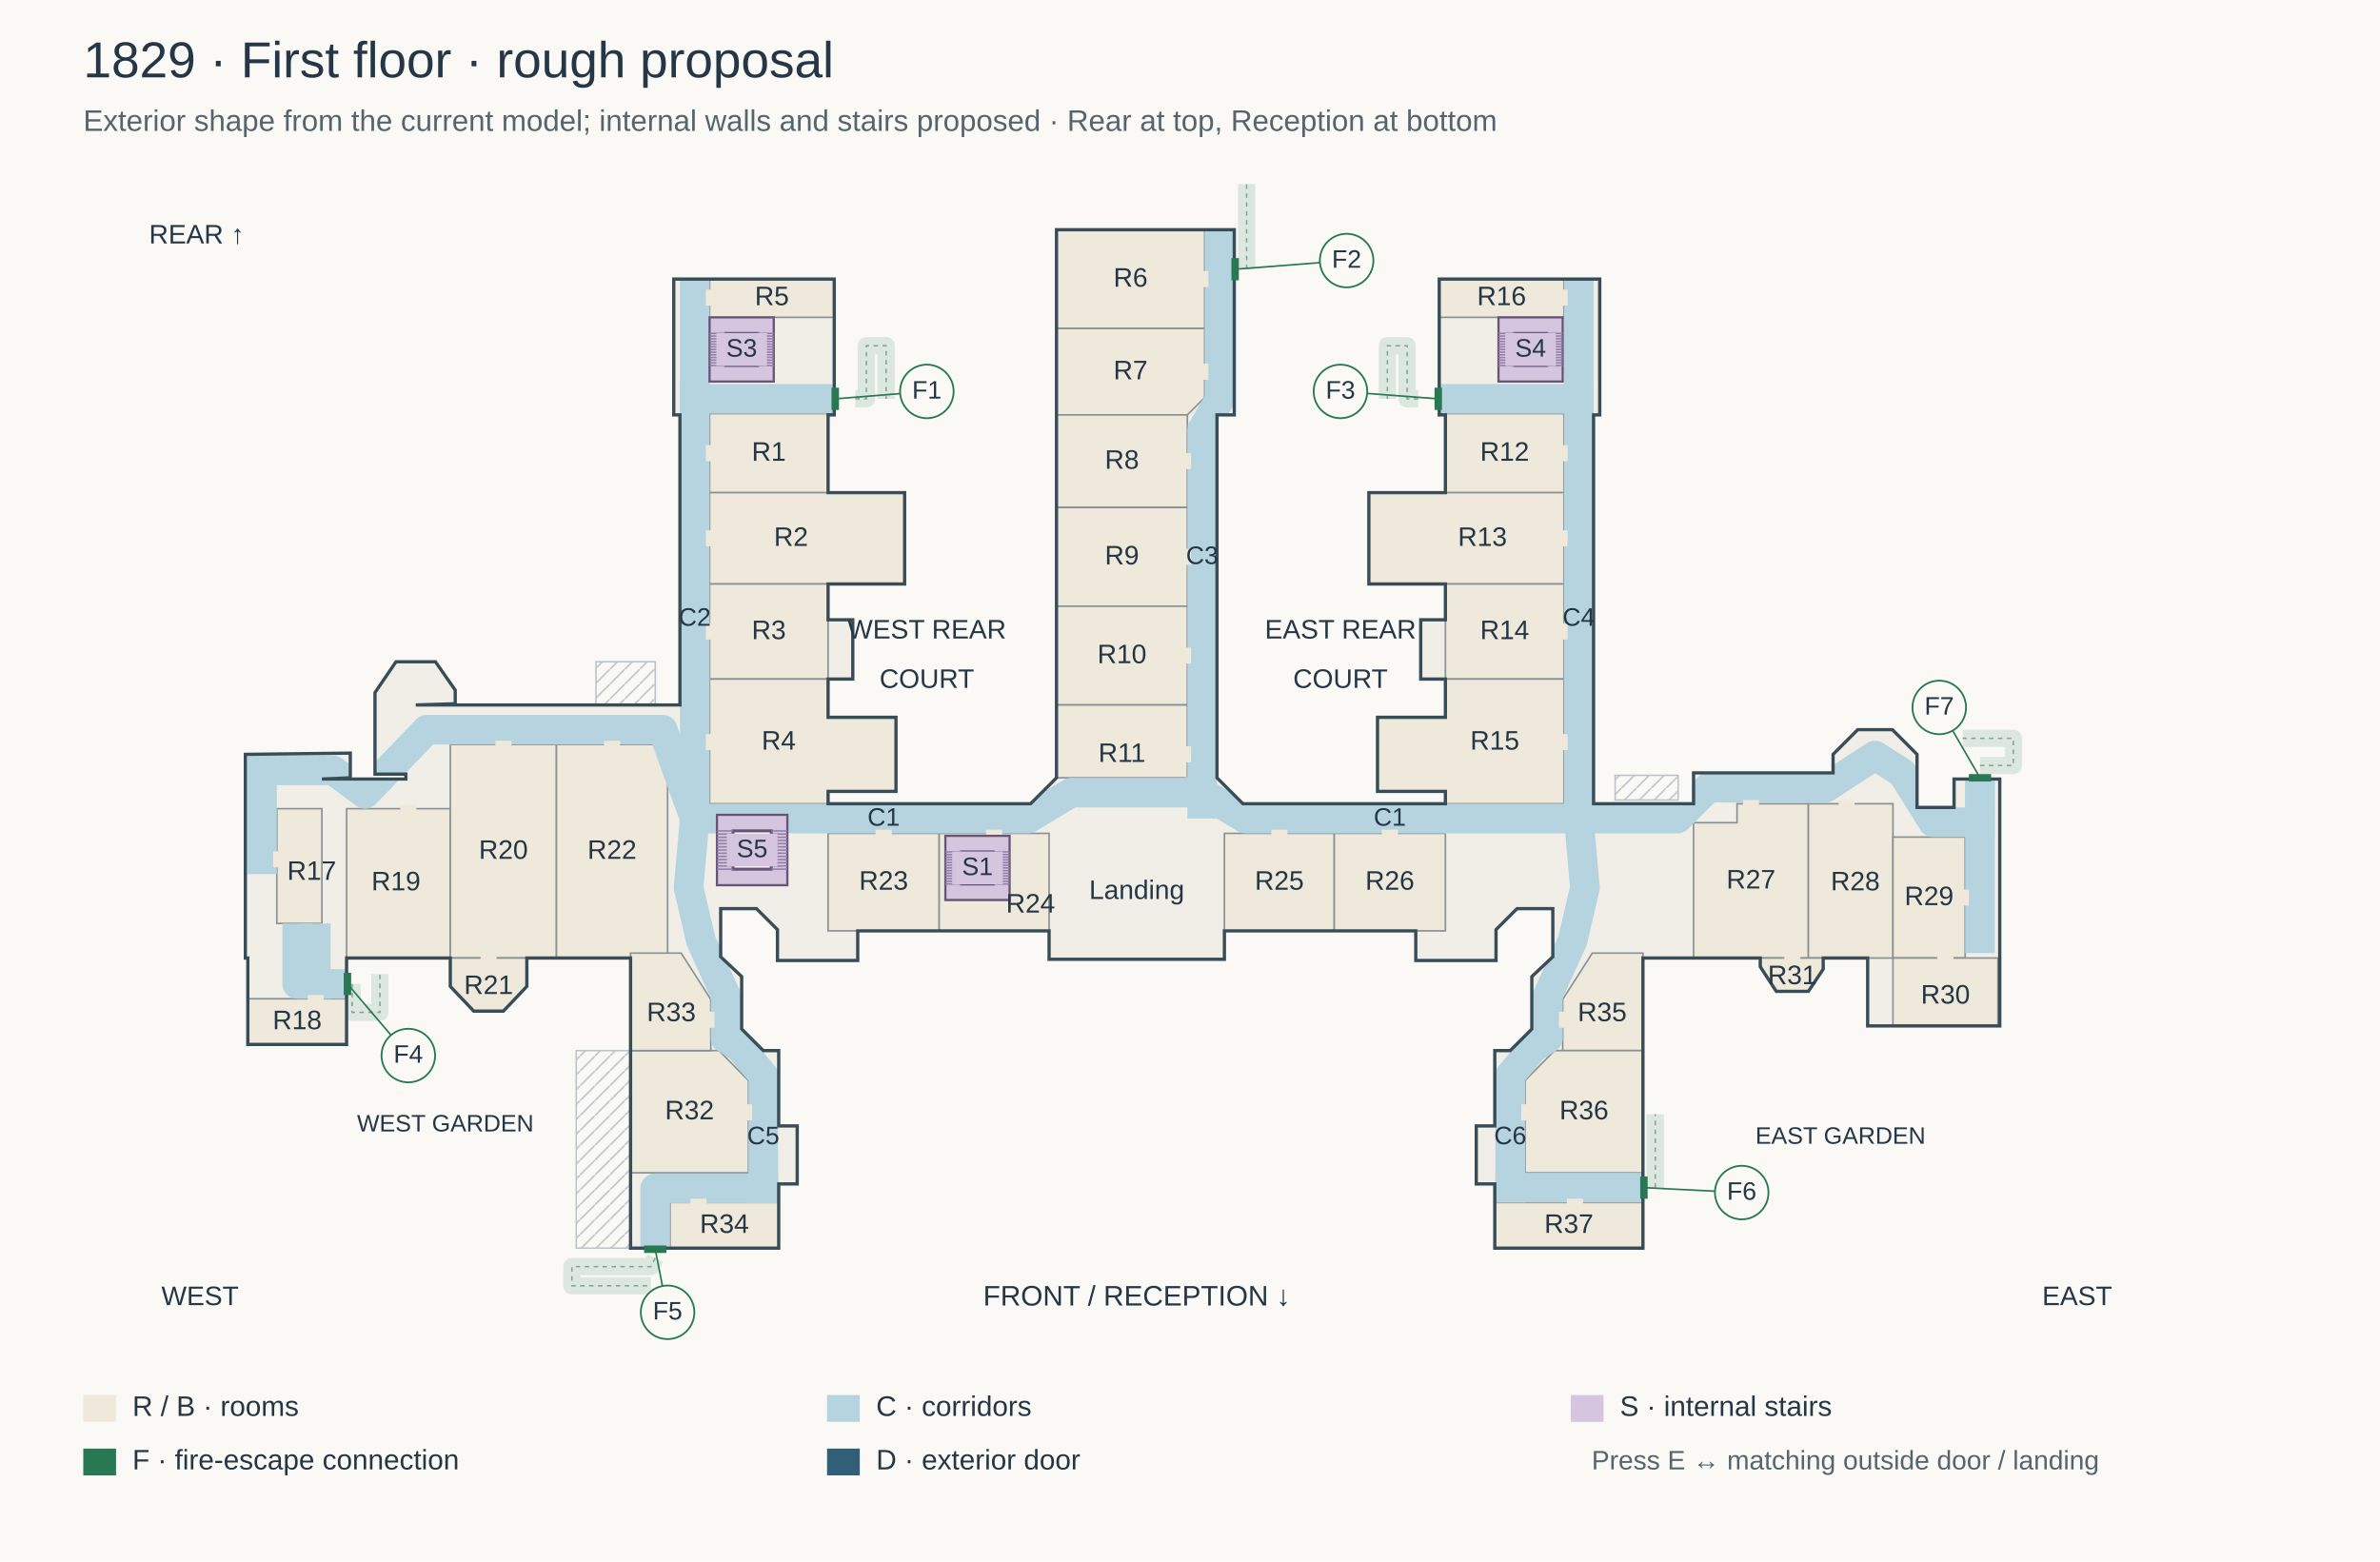
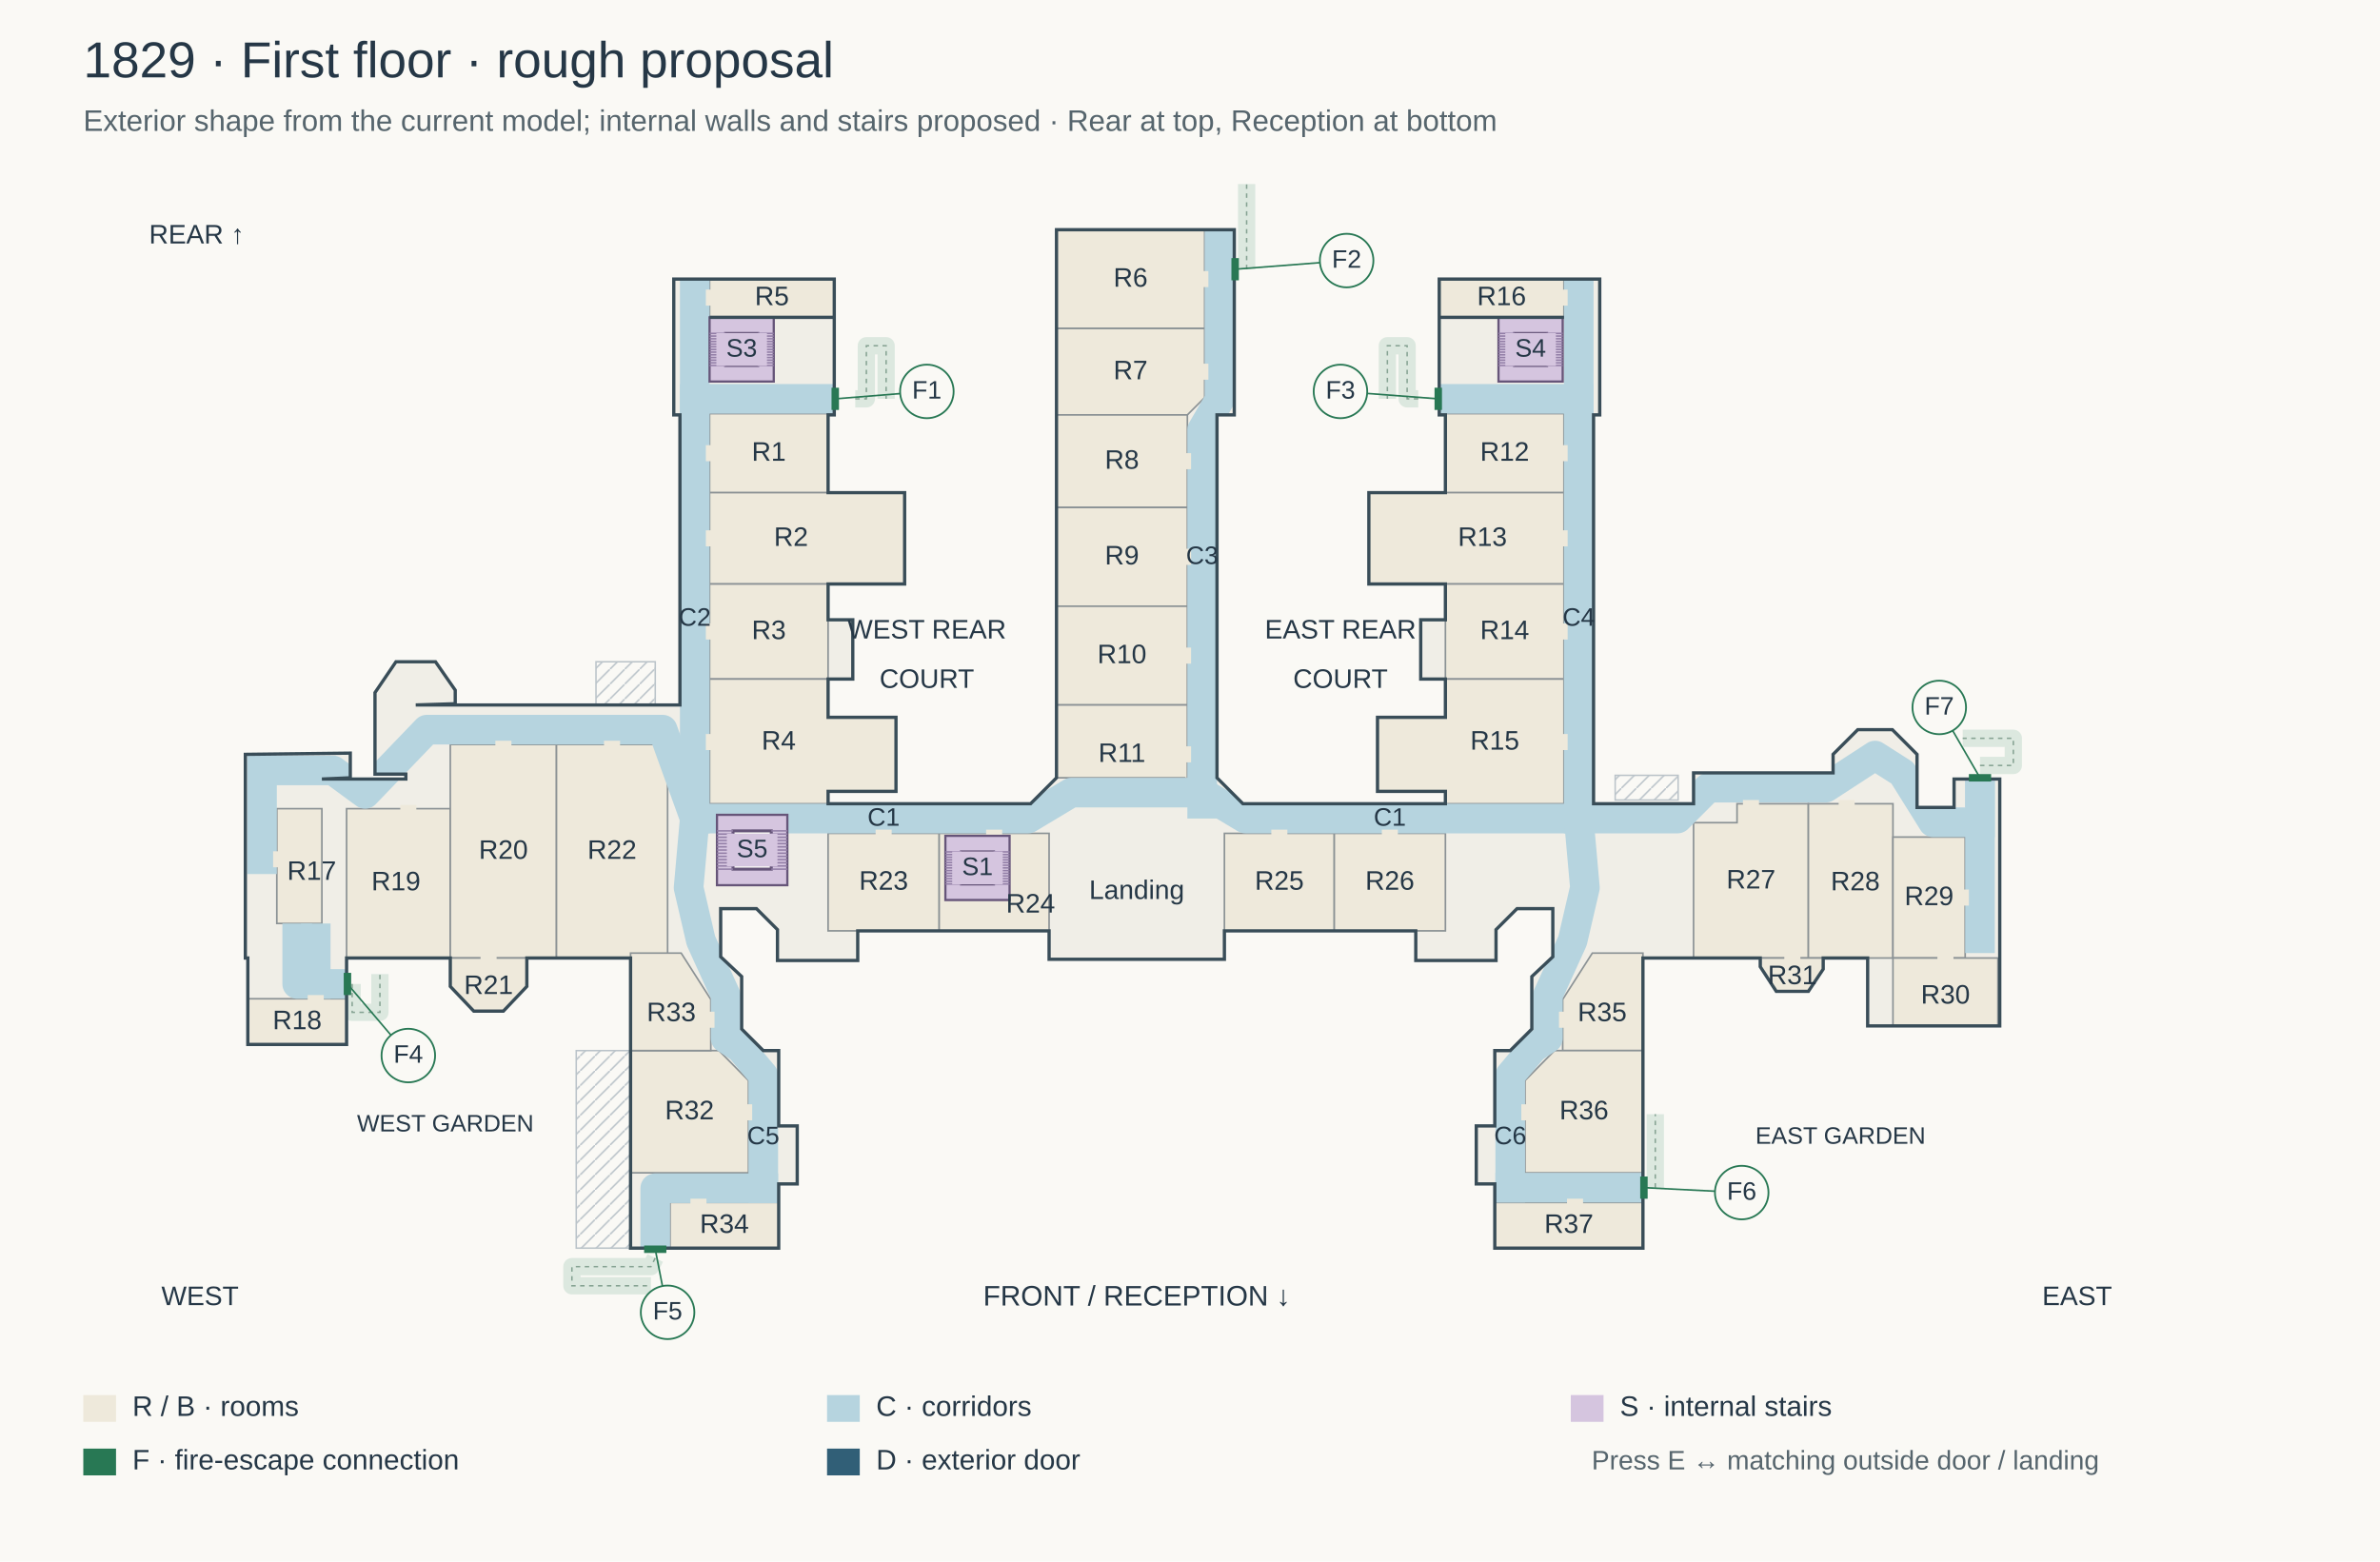
<svg xmlns="http://www.w3.org/2000/svg" width="1600" height="1050" viewBox="0 0 1600 1050">
  <defs>
    <clipPath id="inside">
      <path d="M710.25,154.45 L829.77,154.45 L829.77,278.95 L818.15,278.95 L818.15,522.97 L835.58,540.40 L971.70,540.40 L971.70,532.10 L926.05,532.10 L926.05,482.30 L971.70,482.30 L971.70,456.57 L955.10,456.57 L955.10,416.73 L971.70,416.73 L971.70,392.66 L920.24,392.66 L920.24,331.24 L971.70,331.24 L971.70,278.95 L967.55,278.95 L967.55,187.65 L1075.45,187.65 L1075.45,278.95 L1071.30,278.95 L1071.30,540.40 L1138.53,540.40 L1138.53,519.65 L1232.32,519.65 L1232.32,507.20 L1248.92,490.60 L1272.16,490.60 L1288.76,507.20 L1288.76,542.89 L1313.66,542.89 L1313.66,523.80 L1344.37,523.80 L1344.37,689.80 L1255.56,689.80 L1255.56,644.15 L1225.68,644.15 L1225.68,651.62 L1215.72,666.56 L1194.14,666.56 L1183.35,649.96 L1183.35,644.15 L1104.50,644.15 L1104.50,839.20 L1004.90,839.20 L1004.90,796.04 L992.45,796.04 L992.45,757.03 L1004.90,757.03 L1004.90,706.40 L1015.28,706.40 L1029.80,691.88 L1029.80,656.60 L1043.91,643.32 L1043.91,610.95 L1019.84,610.95 L1005.73,625.06 L1005.73,645.81 L951.78,645.81 L951.78,625.89 L823.13,625.89 L823.13,644.98 L740.96,644.98 L705.27,644.98 L705.27,625.89 L576.62,625.89 L576.62,645.81 L522.67,645.81 L522.67,625.06 L508.56,610.95 L484.49,610.95 L484.49,643.32 L498.60,656.60 L498.60,691.88 L513.13,706.40 L523.50,706.40 L523.50,757.03 L535.95,757.03 L535.95,796.04 L523.50,796.04 L523.50,839.20 L423.90,839.20 L423.90,644.15 L354.18,644.15 L354.18,663.24 L338.41,679.84 L318.49,679.84 L302.72,663.24 L302.72,644.15 L233.00,644.15 L233.00,702.25 L166.60,702.25 L166.60,644.15 L164.94,644.15 L164.94,507.20 L235.49,506.37 L235.49,522.97 L216.40,523.80 L272.84,523.80 L272.84,520.48 L252.09,520.48 L252.09,465.70 L266.20,444.95 L292.76,444.95 L306.04,464.04 L306.04,473.17 L279.48,474.00 L457.10,474.00 L457.10,278.95 L452.95,278.95 L452.95,187.65 L560.85,187.65 L560.85,278.95 L556.70,278.95 L556.70,331.24 L608.16,331.24 L608.16,392.66 L556.70,392.66 L556.70,416.73 L573.30,416.73 L573.30,456.57 L556.70,456.57 L556.70,482.30 L602.35,482.30 L602.35,532.10 L556.70,532.10 L556.70,540.40 L692.82,540.40 L710.25,522.97Z" fill-rule="evenodd" />
    </clipPath>
    <pattern id="hatch" patternUnits="userSpaceOnUse" width="10" height="10">
      <path d="M0 10L10 0" stroke="#bac3c9" stroke-width="1" />
    </pattern>
  </defs>
  <rect width="100%" height="100%" fill="#faf9f5" />
  <g font-family="Arial, sans-serif">
    <text x="56" y="52" fill="#253746" font-size="34">1829 · First floor · rough proposal</text>
    <text x="56" y="88" fill="#56656d" font-size="20">Exterior shape from the current model; internal walls and stairs proposed · Rear at top, Reception at bottom</text>
    <text x="100.2" y="158.6" fill="#253746" text-anchor="start" font-size="18" dominant-baseline="middle">REAR ↑</text>
    <text x="108.5" y="872.4" fill="#253746" text-anchor="start" font-size="18" dominant-baseline="middle">WEST</text>
    <text x="1419.9" y="872.4" fill="#253746" text-anchor="end" font-size="18" dominant-baseline="middle">EAST</text>
    <path d="M387.38,706.40 L423.90,706.40 L423.90,839.20 L387.38,839.20Z" fill="url(#hatch)" stroke="#bac3c9" />
    <path d="M400.66,444.95 L440.50,444.95 L440.50,474.00 L400.66,474.00Z" fill="url(#hatch)" stroke="#bac3c9" />
    <path d="M1085.83,521.31 L1128.16,521.31 L1128.16,537.91 L1085.83,537.91Z" fill="url(#hatch)" stroke="#bac3c9" />
    <path d="M574.96,268.16 L582.43,268.16 L582.43,232.47 L595.71,232.47 L595.71,268.16" fill="none" stroke="#dce8df" stroke-width="11.62" stroke-linejoin="round" />
    <path d="M574.96,268.16 L582.43,268.16 L582.43,232.47 L595.71,232.47 L595.71,268.16" fill="none" stroke="#86a393" stroke-width="1" stroke-dasharray="3 3" />
    <path d="M838.07,181.01 L838.07,123.74" fill="none" stroke="#dce8df" stroke-width="11.62" stroke-linejoin="round" />
    <path d="M838.07,181.01 L838.07,123.74" fill="none" stroke="#86a393" stroke-width="1" stroke-dasharray="3 3" />
    <path d="M953.44,268.16 L945.97,268.16 L945.97,232.47 L932.69,232.47 L932.69,268.16" fill="none" stroke="#dce8df" stroke-width="11.62" stroke-linejoin="round" />
    <path d="M953.44,268.16 L945.97,268.16 L945.97,232.47 L932.69,232.47 L932.69,268.16" fill="none" stroke="#86a393" stroke-width="1" stroke-dasharray="3 3" />
    <path d="M236.74,661.58 L236.74,680.67 L255.41,680.67 L255.41,654.94" fill="none" stroke="#dce8df" stroke-width="11.62" stroke-linejoin="round" />
    <path d="M236.74,661.58 L236.74,680.67 L255.41,680.67 L255.41,654.94" fill="none" stroke="#86a393" stroke-width="1" stroke-dasharray="3 3" />
    <path d="M440.50,845.84 L437.60,851.65 L384.48,851.65 L384.48,864.51 L437.60,864.51" fill="none" stroke="#dce8df" stroke-width="11.62" stroke-linejoin="round" />
    <path d="M440.50,845.84 L437.60,851.65 L384.48,851.65 L384.48,864.51 L437.60,864.51" fill="none" stroke="#86a393" stroke-width="1" stroke-dasharray="3 3" />
    <path d="M1112.80,798.53 L1112.80,749.15" fill="none" stroke="#dce8df" stroke-width="11.62" stroke-linejoin="round" />
    <path d="M1112.80,798.53 L1112.80,749.15" fill="none" stroke="#86a393" stroke-width="1" stroke-dasharray="3 3" />
    <path d="M1331.09,514.67 L1353.50,514.67 L1353.50,496.41 L1319.47,496.41" fill="none" stroke="#dce8df" stroke-width="11.62" stroke-linejoin="round" />
    <path d="M1331.09,514.67 L1353.50,514.67 L1353.50,496.41 L1319.47,496.41" fill="none" stroke="#86a393" stroke-width="1" stroke-dasharray="3 3" />
    <path d="M710.25,154.45 L829.77,154.45 L829.77,278.95 L818.15,278.95 L818.15,522.97 L835.58,540.40 L971.70,540.40 L971.70,532.10 L926.05,532.10 L926.05,482.30 L971.70,482.30 L971.70,456.57 L955.10,456.57 L955.10,416.73 L971.70,416.73 L971.70,392.66 L920.24,392.66 L920.24,331.24 L971.70,331.24 L971.70,278.95 L967.55,278.95 L967.55,187.65 L1075.45,187.65 L1075.45,278.95 L1071.30,278.95 L1071.30,540.40 L1138.53,540.40 L1138.53,519.65 L1232.32,519.65 L1232.32,507.20 L1248.92,490.60 L1272.16,490.60 L1288.76,507.20 L1288.76,542.89 L1313.66,542.89 L1313.66,523.80 L1344.37,523.80 L1344.37,689.80 L1255.56,689.80 L1255.56,644.15 L1225.68,644.15 L1225.68,651.62 L1215.72,666.56 L1194.14,666.56 L1183.35,649.96 L1183.35,644.15 L1104.50,644.15 L1104.50,839.20 L1004.90,839.20 L1004.90,796.04 L992.45,796.04 L992.45,757.03 L1004.90,757.03 L1004.90,706.40 L1015.28,706.40 L1029.80,691.88 L1029.80,656.60 L1043.91,643.32 L1043.91,610.95 L1019.84,610.95 L1005.73,625.06 L1005.73,645.81 L951.78,645.81 L951.78,625.89 L823.13,625.89 L823.13,644.98 L740.96,644.98 L705.27,644.98 L705.27,625.89 L576.62,625.89 L576.62,645.81 L522.67,645.81 L522.67,625.06 L508.56,610.95 L484.49,610.95 L484.49,643.32 L498.60,656.60 L498.60,691.88 L513.13,706.40 L523.50,706.40 L523.50,757.03 L535.95,757.03 L535.95,796.04 L523.50,796.04 L523.50,839.20 L423.90,839.20 L423.90,644.15 L354.18,644.15 L354.18,663.24 L338.41,679.84 L318.49,679.84 L302.72,663.24 L302.72,644.15 L233.00,644.15 L233.00,702.25 L166.60,702.25 L166.60,644.15 L164.94,644.15 L164.94,507.20 L235.49,506.37 L235.49,522.97 L216.40,523.80 L272.84,523.80 L272.84,520.48 L252.09,520.48 L252.09,465.70 L266.20,444.95 L292.76,444.95 L306.04,464.04 L306.04,473.17 L279.48,474.00 L457.10,474.00 L457.10,278.95 L452.95,278.95 L452.95,187.65 L560.85,187.65 L560.85,278.95 L556.70,278.95 L556.70,331.24 L608.16,331.24 L608.16,392.66 L556.70,392.66 L556.70,416.73 L573.30,416.73 L573.30,456.57 L556.70,456.57 L556.70,482.30 L602.35,482.30 L602.35,532.10 L556.70,532.10 L556.70,540.40 L692.82,540.40 L710.25,522.97Z" fill="#f0eee7" fill-rule="evenodd" />
    <g clip-path="url(#inside)">
      <path d="M477.02,278.12 L559.19,278.12 L559.19,331.24 L477.02,331.24Z" fill="#eee9db" stroke="#8b9295" stroke-width="1.1" />
      <path d="M477.02,331.24 L608.16,331.24 L608.16,392.66 L477.02,392.66Z" fill="#eee9db" stroke="#8b9295" stroke-width="1.1" />
      <path d="M477.02,392.66 L556.70,392.66 L556.70,456.57 L477.02,456.57Z" fill="#eee9db" stroke="#8b9295" stroke-width="1.1" />
      <path d="M477.02,456.57 L602.35,456.57 L602.35,540.40 L477.02,540.40Z" fill="#eee9db" stroke="#8b9295" stroke-width="1.1" />
      <path d="M477.02,187.65 L560.85,187.65 L560.85,213.38 L477.02,213.38Z" fill="#eee9db" stroke="#8b9295" stroke-width="1.1" />
      <path d="M710.25,154.45 L809.85,154.45 L809.85,220.85 L710.25,220.85Z" fill="#eee9db" stroke="#8b9295" stroke-width="1.1" />
      <path d="M710.25,220.85 L809.85,220.85 L809.85,267.33 L798.23,278.95 L710.25,278.95Z" fill="#eee9db" stroke="#8b9295" stroke-width="1.1" />
      <path d="M710.25,278.95 L798.23,278.95 L798.23,341.20 L710.25,341.20Z" fill="#eee9db" stroke="#8b9295" stroke-width="1.1" />
      <path d="M710.25,341.20 L798.23,341.20 L798.23,407.60 L710.25,407.60Z" fill="#eee9db" stroke="#8b9295" stroke-width="1.1" />
      <path d="M710.25,407.60 L798.23,407.60 L798.23,474.00 L710.25,474.00Z" fill="#eee9db" stroke="#8b9295" stroke-width="1.1" />
      <path d="M710.25,474.00 L798.23,474.00 L798.23,524.63 L796.57,522.97 L710.25,522.97Z" fill="#eee9db" stroke="#8b9295" stroke-width="1.1" />
      <path d="M969.21,278.12 L1051.38,278.12 L1051.38,331.24 L969.21,331.24Z" fill="#eee9db" stroke="#8b9295" stroke-width="1.1" />
      <path d="M920.24,331.24 L1051.38,331.24 L1051.38,392.66 L920.24,392.66Z" fill="#eee9db" stroke="#8b9295" stroke-width="1.1" />
      <path d="M971.70,392.66 L1051.38,392.66 L1051.38,456.57 L971.70,456.57Z" fill="#eee9db" stroke="#8b9295" stroke-width="1.1" />
      <path d="M926.05,456.57 L1051.38,456.57 L1051.38,540.40 L926.05,540.40Z" fill="#eee9db" stroke="#8b9295" stroke-width="1.1" />
      <path d="M967.55,187.65 L1051.38,187.65 L1051.38,213.38 L967.55,213.38Z" fill="#eee9db" stroke="#8b9295" stroke-width="1.1" />
      <path d="M186.10,543.72 L216.40,543.72 L216.40,620.91 L186.10,620.91Z" fill="#eee9db" stroke="#8b9295" stroke-width="1.1" />
      <path d="M166.60,671.54 L233.00,671.54 L233.00,702.25 L166.60,702.25Z" fill="#eee9db" stroke="#8b9295" stroke-width="1.1" />
      <path d="M233.00,543.72 L302.72,543.72 L302.72,644.15 L233.00,644.15Z" fill="#eee9db" stroke="#8b9295" stroke-width="1.1" />
      <path d="M302.72,500.56 L374.10,500.56 L374.10,644.15 L302.72,644.15Z" fill="#eee9db" stroke="#8b9295" stroke-width="1.1" />
      <path d="M302.72,644.15 L354.18,644.15 L354.18,679.84 L302.72,679.84Z" fill="#eee9db" stroke="#8b9295" stroke-width="1.1" />
      <path d="M374.10,500.56 L439.69,500.56 L448.80,526.01 L448.80,644.15 L374.10,644.15Z" fill="#eee9db" stroke="#8b9295" stroke-width="1.1" />
      <path d="M556.70,560.32 L631.40,560.32 L631.40,625.89 L556.70,625.89Z" fill="#eee9db" stroke="#8b9295" stroke-width="1.1" />
      <path d="M631.40,560.32 L705.27,560.32 L705.27,625.89 L631.40,625.89Z" fill="#eee9db" stroke="#8b9295" stroke-width="1.1" />
      <path d="M823.13,560.32 L897.00,560.32 L897.00,625.89 L823.13,625.89Z" fill="#eee9db" stroke="#8b9295" stroke-width="1.1" />
      <path d="M897.00,560.32 L971.70,560.32 L971.70,625.89 L897.00,625.89Z" fill="#eee9db" stroke="#8b9295" stroke-width="1.1" />
      <path d="M1167.75,540.40 L1215.72,540.40 L1215.72,644.15 L1138.53,644.15 L1138.53,553.14 L1167.75,553.14Z" fill="#eee9db" stroke="#8b9295" stroke-width="1.1" />
      <path d="M1215.72,540.40 L1272.58,540.40 L1272.58,644.15 L1215.72,644.15Z" fill="#eee9db" stroke="#8b9295" stroke-width="1.1" />
      <path d="M1272.58,562.81 L1321.13,562.81 L1321.13,644.15 L1272.58,644.15Z" fill="#eee9db" stroke="#8b9295" stroke-width="1.1" />
      <path d="M1272.58,644.15 L1343.13,644.15 L1343.13,689.80 L1272.58,689.80Z" fill="#eee9db" stroke="#8b9295" stroke-width="1.1" />
      <path d="M1183.77,644.15 L1226.10,644.15 L1226.10,666.98 L1183.77,666.98Z" fill="#eee9db" stroke="#8b9295" stroke-width="1.1" />
      <path d="M423.90,706.40 L483.35,706.40 L503.17,726.49 L503.17,788.57 L423.90,788.57Z" fill="#eee9db" stroke="#8b9295" stroke-width="1.1" />
      <path d="M423.90,640.83 L457.93,640.83 L477.85,671.96 L477.85,706.40 L423.90,706.40Z" fill="#eee9db" stroke="#8b9295" stroke-width="1.1" />
      <path d="M450.46,808.49 L523.50,808.49 L523.50,839.20 L450.46,839.20Z" fill="#eee9db" stroke="#8b9295" stroke-width="1.1" />
      <path d="M1070.47,640.83 L1104.50,640.83 L1104.50,706.40 L1050.55,706.40 L1050.55,671.96Z" fill="#eee9db" stroke="#8b9295" stroke-width="1.1" />
      <path d="M1045.05,706.40 L1104.50,706.40 L1104.50,788.57 L1025.24,788.57 L1025.24,726.49Z" fill="#eee9db" stroke="#8b9295" stroke-width="1.1" />
      <path d="M1004.90,808.49 L1104.50,808.49 L1104.50,839.20 L1004.90,839.20Z" fill="#eee9db" stroke="#8b9295" stroke-width="1.1" />
      <path d="M176.56,517.99 L223.87,517.99 L245.45,533.76 L286.95,490.60 L445.48,490.60 L467.06,550.36 L691.16,550.36 L720.21,532.93 L808.19,532.93 L837.24,550.36 L1127.74,550.36 L1148.49,529.61 L1227.34,529.61 L1260.54,508.03 L1278.80,519.65 L1299.55,552.85 L1331.09,552.85" fill="none" stroke="#b6d4df" stroke-width="19.92" stroke-linejoin="round" stroke-linecap="square" />
      <path d="M467.06,550.36 L467.06,197.61" fill="none" stroke="#b6d4df" stroke-width="19.92" stroke-linejoin="round" stroke-linecap="square" />
      <path d="M808.19,540.40 L808.19,288.91 L819.81,268.99 L819.81,164.41" fill="none" stroke="#b6d4df" stroke-width="19.92" stroke-linejoin="round" stroke-linecap="square" />
      <path d="M1061.34,550.36 L1061.34,197.61" fill="none" stroke="#b6d4df" stroke-width="19.92" stroke-linejoin="round" stroke-linecap="square" />
      <path d="M467.06,550.36 L462.91,596.84 L471.21,632.53 L487.81,669.05 L487.81,698.10 L497.77,704.74 L513.13,723.00 L513.13,798.95" fill="none" stroke="#b6d4df" stroke-width="19.92" stroke-linejoin="round" stroke-linecap="square" />
      <path d="M1061.34,550.36 L1065.49,596.84 L1057.19,632.53 L1040.59,669.05 L1040.59,698.10 L1030.63,704.74 L1015.28,723.00 L1015.28,798.53" fill="none" stroke="#b6d4df" stroke-width="19.92" stroke-linejoin="round" stroke-linecap="square" />
      <path d="M467.06,268.16 L561.51,268.16" fill="none" stroke="#b6d4df" stroke-width="19.92" stroke-linejoin="round" stroke-linecap="square" />
      <path d="M1061.34,268.16 L966.89,268.16" fill="none" stroke="#b6d4df" stroke-width="19.92" stroke-linejoin="round" stroke-linecap="square" />
      <path d="M176.15,517.99 L176.15,577.75" fill="none" stroke="#b6d4df" stroke-width="19.92" stroke-linejoin="round" stroke-linecap="square" />
      <path d="M212.25,630.87 L212.25,661.58 L233.00,661.58" fill="none" stroke="#b6d4df" stroke-width="19.92" stroke-linejoin="round" stroke-linecap="square" />
      <path d="M513.13,798.95 L440.50,798.95 L440.50,839.95" fill="none" stroke="#b6d4df" stroke-width="19.92" stroke-linejoin="round" stroke-linecap="square" />
      <path d="M1015.28,798.53 L1105.16,798.53" fill="none" stroke="#b6d4df" stroke-width="19.92" stroke-linejoin="round" stroke-linecap="square" />
      <path d="M1331.09,630.87 L1331.09,532.93" fill="none" stroke="#b6d4df" stroke-width="19.92" stroke-linejoin="round" stroke-linecap="square" />
      <path d="M199.80,630.87 L199.80,661.58 L212.25,661.58" fill="none" stroke="#b6d4df" stroke-width="19.92" stroke-linejoin="round" stroke-linecap="square" />
      <path d="M1331.09,532.93 L1331.09,522.97" fill="none" stroke="#b6d4df" stroke-width="19.92" stroke-linejoin="round" stroke-linecap="square" />
      <path d="M477.02,299.29 L477.02,310.08" stroke="#eee9db" stroke-width="5" />
      <path d="M477.02,356.56 L477.02,367.35" stroke="#eee9db" stroke-width="5" />
      <path d="M477.02,419.22 L477.02,430.01" stroke="#eee9db" stroke-width="5" />
      <path d="M477.02,493.51 L477.02,504.30" stroke="#eee9db" stroke-width="5" />
      <path d="M477.02,194.71 L477.02,205.50" stroke="#eee9db" stroke-width="5" />
      <path d="M809.85,182.26 L809.85,193.04" stroke="#eee9db" stroke-width="5" />
      <path d="M809.85,244.51 L809.85,255.30" stroke="#eee9db" stroke-width="5" />
      <path d="M798.23,304.68 L798.23,315.47" stroke="#eee9db" stroke-width="5" />
      <path d="M798.23,369.00 L798.23,379.80" stroke="#eee9db" stroke-width="5" />
      <path d="M798.23,435.41 L798.23,446.19" stroke="#eee9db" stroke-width="5" />
      <path d="M798.23,501.81 L798.23,512.60" stroke="#eee9db" stroke-width="5" />
      <path d="M1051.38,299.29 L1051.38,310.08" stroke="#eee9db" stroke-width="5" />
      <path d="M1051.38,356.56 L1051.38,367.35" stroke="#eee9db" stroke-width="5" />
      <path d="M1051.38,419.22 L1051.38,430.01" stroke="#eee9db" stroke-width="5" />
      <path d="M1051.38,493.51 L1051.38,504.30" stroke="#eee9db" stroke-width="5" />
      <path d="M1051.38,194.71 L1051.38,205.50" stroke="#eee9db" stroke-width="5" />
      <path d="M186.10,572.36 L186.10,583.14" stroke="#eee9db" stroke-width="5" />
      <path d="M206.85,671.54 L217.65,671.54" stroke="#eee9db" stroke-width="5" />
      <path d="M269.11,543.72 L279.89,543.72" stroke="#eee9db" stroke-width="5" />
      <path d="M333.02,500.56 L343.81,500.56" stroke="#eee9db" stroke-width="5" />
      <path d="M323.06,644.15 L333.85,644.15" stroke="#eee9db" stroke-width="5" />
      <path d="M406.06,500.56 L416.85,500.56" stroke="#eee9db" stroke-width="5" />
      <path d="M588.65,560.32 L599.45,560.32" stroke="#eee9db" stroke-width="5" />
      <path d="M662.94,560.32 L673.73,560.32" stroke="#eee9db" stroke-width="5" />
      <path d="M854.67,560.32 L865.46,560.32" stroke="#eee9db" stroke-width="5" />
      <path d="M928.96,560.32 L939.75,560.32" stroke="#eee9db" stroke-width="5" />
      <path d="M1171.73,540.40 L1182.52,540.40" stroke="#eee9db" stroke-width="5" />
      <path d="M1236.06,540.40 L1246.85,540.40" stroke="#eee9db" stroke-width="5" />
      <path d="M1321.13,598.09 L1321.13,608.88" stroke="#eee9db" stroke-width="5" />
      <path d="M1302.46,644.15 L1313.25,644.15" stroke="#eee9db" stroke-width="5" />
      <path d="M1199.54,644.15 L1210.33,644.15" stroke="#eee9db" stroke-width="5" />
      <path d="M503.17,742.50 L503.17,753.30" stroke="#eee9db" stroke-width="5" />
      <path d="M477.85,680.25 L477.85,691.05" stroke="#eee9db" stroke-width="5" />
      <path d="M464.16,808.49 L474.94,808.49" stroke="#eee9db" stroke-width="5" />
      <path d="M1050.55,680.25 L1050.55,691.05" stroke="#eee9db" stroke-width="5" />
      <path d="M1025.24,742.50 L1025.24,753.30" stroke="#eee9db" stroke-width="5" />
      <path d="M1053.45,808.49 L1064.25,808.49" stroke="#eee9db" stroke-width="5" />
      <path d="M635.55,561.98 L678.71,561.98 L678.71,605.14 L635.55,605.14Z" fill="#d5c5df" stroke="#665579" stroke-width="1.5" />
      <path d="M646.34,572.77 L667.92,572.77 L667.92,594.35 L646.34,594.35Z" fill="#faf9f5" stroke="#665579" stroke-width="2" />
      <path d="M635.55,572.77 L646.34,572.77" stroke="#927ea6" stroke-width="1" />
      <path d="M667.92,572.77 L678.71,572.77" stroke="#927ea6" stroke-width="1" />
      <path d="M635.55,574.57 L646.34,574.57" stroke="#927ea6" stroke-width="1" />
      <path d="M667.92,574.57 L678.71,574.57" stroke="#927ea6" stroke-width="1" />
      <path d="M635.55,576.37 L646.34,576.37" stroke="#927ea6" stroke-width="1" />
      <path d="M667.92,576.37 L678.71,576.37" stroke="#927ea6" stroke-width="1" />
      <path d="M635.55,578.16 L646.34,578.16" stroke="#927ea6" stroke-width="1" />
      <path d="M667.92,578.16 L678.71,578.16" stroke="#927ea6" stroke-width="1" />
      <path d="M635.55,579.96 L646.34,579.96" stroke="#927ea6" stroke-width="1" />
      <path d="M667.92,579.96 L678.71,579.96" stroke="#927ea6" stroke-width="1" />
      <path d="M635.55,581.76 L646.34,581.76" stroke="#927ea6" stroke-width="1" />
      <path d="M667.92,581.76 L678.71,581.76" stroke="#927ea6" stroke-width="1" />
      <path d="M635.55,583.56 L646.34,583.56" stroke="#927ea6" stroke-width="1" />
      <path d="M667.92,583.56 L678.71,583.56" stroke="#927ea6" stroke-width="1" />
      <path d="M635.55,585.36 L646.34,585.36" stroke="#927ea6" stroke-width="1" />
      <path d="M667.92,585.36 L678.71,585.36" stroke="#927ea6" stroke-width="1" />
      <path d="M635.55,587.16 L646.34,587.16" stroke="#927ea6" stroke-width="1" />
      <path d="M667.92,587.16 L678.71,587.16" stroke="#927ea6" stroke-width="1" />
      <path d="M635.55,588.95 L646.34,588.95" stroke="#927ea6" stroke-width="1" />
      <path d="M667.92,588.95 L678.71,588.95" stroke="#927ea6" stroke-width="1" />
      <path d="M635.55,590.75 L646.34,590.75" stroke="#927ea6" stroke-width="1" />
      <path d="M667.92,590.75 L678.71,590.75" stroke="#927ea6" stroke-width="1" />
      <path d="M635.55,592.55 L646.34,592.55" stroke="#927ea6" stroke-width="1" />
      <path d="M667.92,592.55 L678.71,592.55" stroke="#927ea6" stroke-width="1" />
      <path d="M635.55,594.35 L646.34,594.35" stroke="#927ea6" stroke-width="1" />
      <path d="M667.92,594.35 L678.71,594.35" stroke="#927ea6" stroke-width="1" />
      <path d="M477.02,213.38 L520.18,213.38 L520.18,256.54 L477.02,256.54Z" fill="#d5c5df" stroke="#665579" stroke-width="1.5" />
      <path d="M487.81,224.17 L509.39,224.17 L509.39,245.75 L487.81,245.75Z" fill="#faf9f5" stroke="#665579" stroke-width="2" />
      <path d="M477.02,224.17 L487.81,224.17" stroke="#927ea6" stroke-width="1" />
      <path d="M509.39,224.17 L520.18,224.17" stroke="#927ea6" stroke-width="1" />
      <path d="M477.02,225.97 L487.81,225.97" stroke="#927ea6" stroke-width="1" />
      <path d="M509.39,225.97 L520.18,225.97" stroke="#927ea6" stroke-width="1" />
      <path d="M477.02,227.77 L487.81,227.77" stroke="#927ea6" stroke-width="1" />
      <path d="M509.39,227.77 L520.18,227.77" stroke="#927ea6" stroke-width="1" />
      <path d="M477.02,229.56 L487.81,229.56" stroke="#927ea6" stroke-width="1" />
      <path d="M509.39,229.56 L520.18,229.56" stroke="#927ea6" stroke-width="1" />
      <path d="M477.02,231.36 L487.81,231.36" stroke="#927ea6" stroke-width="1" />
      <path d="M509.39,231.36 L520.18,231.36" stroke="#927ea6" stroke-width="1" />
      <path d="M477.02,233.16 L487.81,233.16" stroke="#927ea6" stroke-width="1" />
      <path d="M509.39,233.16 L520.18,233.16" stroke="#927ea6" stroke-width="1" />
      <path d="M477.02,234.96 L487.81,234.96" stroke="#927ea6" stroke-width="1" />
      <path d="M509.39,234.96 L520.18,234.96" stroke="#927ea6" stroke-width="1" />
      <path d="M477.02,236.76 L487.81,236.76" stroke="#927ea6" stroke-width="1" />
      <path d="M509.39,236.76 L520.18,236.76" stroke="#927ea6" stroke-width="1" />
      <path d="M477.02,238.56 L487.81,238.56" stroke="#927ea6" stroke-width="1" />
      <path d="M509.39,238.56 L520.18,238.56" stroke="#927ea6" stroke-width="1" />
      <path d="M477.02,240.36 L487.81,240.36" stroke="#927ea6" stroke-width="1" />
      <path d="M509.39,240.36 L520.18,240.36" stroke="#927ea6" stroke-width="1" />
      <path d="M477.02,242.15 L487.81,242.15" stroke="#927ea6" stroke-width="1" />
      <path d="M509.39,242.15 L520.18,242.15" stroke="#927ea6" stroke-width="1" />
      <path d="M477.02,243.95 L487.81,243.95" stroke="#927ea6" stroke-width="1" />
      <path d="M509.39,243.95 L520.18,243.95" stroke="#927ea6" stroke-width="1" />
      <path d="M477.02,245.75 L487.81,245.75" stroke="#927ea6" stroke-width="1" />
      <path d="M509.39,245.75 L520.18,245.75" stroke="#927ea6" stroke-width="1" />
      <path d="M1007.39,213.38 L1050.55,213.38 L1050.55,256.54 L1007.39,256.54Z" fill="#d5c5df" stroke="#665579" stroke-width="1.5" />
      <path d="M1018.18,224.17 L1039.76,224.17 L1039.76,245.75 L1018.18,245.75Z" fill="#faf9f5" stroke="#665579" stroke-width="2" />
      <path d="M1007.39,224.17 L1018.18,224.17" stroke="#927ea6" stroke-width="1" />
      <path d="M1039.76,224.17 L1050.55,224.17" stroke="#927ea6" stroke-width="1" />
      <path d="M1007.39,225.97 L1018.18,225.97" stroke="#927ea6" stroke-width="1" />
      <path d="M1039.76,225.97 L1050.55,225.97" stroke="#927ea6" stroke-width="1" />
      <path d="M1007.39,227.77 L1018.18,227.77" stroke="#927ea6" stroke-width="1" />
      <path d="M1039.76,227.77 L1050.55,227.77" stroke="#927ea6" stroke-width="1" />
      <path d="M1007.39,229.56 L1018.18,229.56" stroke="#927ea6" stroke-width="1" />
      <path d="M1039.76,229.56 L1050.55,229.56" stroke="#927ea6" stroke-width="1" />
      <path d="M1007.39,231.36 L1018.18,231.36" stroke="#927ea6" stroke-width="1" />
      <path d="M1039.76,231.36 L1050.55,231.36" stroke="#927ea6" stroke-width="1" />
      <path d="M1007.39,233.16 L1018.18,233.16" stroke="#927ea6" stroke-width="1" />
      <path d="M1039.76,233.16 L1050.55,233.16" stroke="#927ea6" stroke-width="1" />
      <path d="M1007.39,234.96 L1018.18,234.96" stroke="#927ea6" stroke-width="1" />
      <path d="M1039.76,234.96 L1050.55,234.96" stroke="#927ea6" stroke-width="1" />
      <path d="M1007.39,236.76 L1018.18,236.76" stroke="#927ea6" stroke-width="1" />
      <path d="M1039.76,236.76 L1050.55,236.76" stroke="#927ea6" stroke-width="1" />
      <path d="M1007.39,238.56 L1018.18,238.56" stroke="#927ea6" stroke-width="1" />
      <path d="M1039.76,238.56 L1050.55,238.56" stroke="#927ea6" stroke-width="1" />
      <path d="M1007.39,240.36 L1018.18,240.36" stroke="#927ea6" stroke-width="1" />
      <path d="M1039.76,240.36 L1050.55,240.36" stroke="#927ea6" stroke-width="1" />
      <path d="M1007.39,242.15 L1018.18,242.15" stroke="#927ea6" stroke-width="1" />
      <path d="M1039.76,242.15 L1050.55,242.15" stroke="#927ea6" stroke-width="1" />
      <path d="M1007.39,243.95 L1018.18,243.95" stroke="#927ea6" stroke-width="1" />
      <path d="M1039.76,243.95 L1050.55,243.95" stroke="#927ea6" stroke-width="1" />
      <path d="M1007.39,245.75 L1018.18,245.75" stroke="#927ea6" stroke-width="1" />
      <path d="M1039.76,245.75 L1050.55,245.75" stroke="#927ea6" stroke-width="1" />
      <path d="M482.00,547.87 L529.31,547.87 L529.31,595.18 L482.00,595.18Z" fill="#d5c5df" stroke="#665579" stroke-width="1.5" />
      <path d="M492.79,558.66 L518.52,558.66 L518.52,584.39 L492.79,584.39Z" fill="#faf9f5" stroke="#665579" stroke-width="2" />
      <path d="M482.00,558.66 L492.79,558.66" stroke="#927ea6" stroke-width="1" />
      <path d="M518.52,558.66 L529.31,558.66" stroke="#927ea6" stroke-width="1" />
      <path d="M482.00,560.80 L492.79,560.80" stroke="#927ea6" stroke-width="1" />
      <path d="M518.52,560.80 L529.31,560.80" stroke="#927ea6" stroke-width="1" />
      <path d="M482.00,562.95 L492.79,562.95" stroke="#927ea6" stroke-width="1" />
      <path d="M518.52,562.95 L529.31,562.95" stroke="#927ea6" stroke-width="1" />
      <path d="M482.00,565.09 L492.79,565.09" stroke="#927ea6" stroke-width="1" />
      <path d="M518.52,565.09 L529.31,565.09" stroke="#927ea6" stroke-width="1" />
      <path d="M482.00,567.24 L492.79,567.24" stroke="#927ea6" stroke-width="1" />
      <path d="M518.52,567.24 L529.31,567.24" stroke="#927ea6" stroke-width="1" />
      <path d="M482.00,569.38 L492.79,569.38" stroke="#927ea6" stroke-width="1" />
      <path d="M518.52,569.38 L529.31,569.38" stroke="#927ea6" stroke-width="1" />
      <path d="M482.00,571.53 L492.79,571.53" stroke="#927ea6" stroke-width="1" />
      <path d="M518.52,571.53 L529.31,571.53" stroke="#927ea6" stroke-width="1" />
      <path d="M482.00,573.67 L492.79,573.67" stroke="#927ea6" stroke-width="1" />
      <path d="M518.52,573.67 L529.31,573.67" stroke="#927ea6" stroke-width="1" />
      <path d="M482.00,575.81 L492.79,575.81" stroke="#927ea6" stroke-width="1" />
      <path d="M518.52,575.81 L529.31,575.81" stroke="#927ea6" stroke-width="1" />
      <path d="M482.00,577.96 L492.79,577.96" stroke="#927ea6" stroke-width="1" />
      <path d="M518.52,577.96 L529.31,577.96" stroke="#927ea6" stroke-width="1" />
      <path d="M482.00,580.10 L492.79,580.10" stroke="#927ea6" stroke-width="1" />
      <path d="M518.52,580.10 L529.31,580.10" stroke="#927ea6" stroke-width="1" />
      <path d="M482.00,582.25 L492.79,582.25" stroke="#927ea6" stroke-width="1" />
      <path d="M518.52,582.25 L529.31,582.25" stroke="#927ea6" stroke-width="1" />
      <path d="M482.00,584.39 L492.79,584.39" stroke="#927ea6" stroke-width="1" />
      <path d="M518.52,584.39 L529.31,584.39" stroke="#927ea6" stroke-width="1" />
+       <path d="M560.85,213.38 L477.02,213.38" fill="none" stroke="#394d58" stroke-width="2.2" />
+       <path d="M1051.38,213.38 L967.55,213.38" fill="none" stroke="#394d58" stroke-width="2.2" />
    </g>
    <path d="M710.25,154.45 L829.77,154.45 L829.77,278.95 L818.15,278.95 L818.15,522.97 L835.58,540.40 L971.70,540.40 L971.70,532.10 L926.05,532.10 L926.05,482.30 L971.70,482.30 L971.70,456.57 L955.10,456.57 L955.10,416.73 L971.70,416.73 L971.70,392.66 L920.24,392.66 L920.24,331.24 L971.70,331.24 L971.70,278.95 L967.55,278.95 L967.55,187.65 L1075.45,187.65 L1075.45,278.95 L1071.30,278.95 L1071.30,540.40 L1138.53,540.40 L1138.53,519.65 L1232.32,519.65 L1232.32,507.20 L1248.92,490.60 L1272.16,490.60 L1288.76,507.20 L1288.76,542.89 L1313.66,542.89 L1313.66,523.80 L1344.37,523.80 L1344.37,689.80 L1255.56,689.80 L1255.56,644.15 L1225.68,644.15 L1225.68,651.62 L1215.72,666.56 L1194.14,666.56 L1183.35,649.96 L1183.35,644.15 L1104.50,644.15 L1104.50,839.20 L1004.90,839.20 L1004.90,796.04 L992.45,796.04 L992.45,757.03 L1004.90,757.03 L1004.90,706.40 L1015.28,706.40 L1029.80,691.88 L1029.80,656.60 L1043.91,643.32 L1043.91,610.95 L1019.84,610.95 L1005.73,625.06 L1005.73,645.81 L951.78,645.81 L951.78,625.89 L823.13,625.89 L823.13,644.98 L740.96,644.98 L705.27,644.98 L705.27,625.89 L576.62,625.89 L576.62,645.81 L522.67,645.81 L522.67,625.06 L508.56,610.95 L484.49,610.95 L484.49,643.32 L498.60,656.60 L498.60,691.88 L513.13,706.40 L523.50,706.40 L523.50,757.03 L535.95,757.03 L535.95,796.04 L523.50,796.04 L523.50,839.20 L423.90,839.20 L423.90,644.15 L354.18,644.15 L354.18,663.24 L338.41,679.84 L318.49,679.84 L302.72,663.24 L302.72,644.15 L233.00,644.15 L233.00,702.25 L166.60,702.25 L166.60,644.15 L164.94,644.15 L164.94,507.20 L235.49,506.37 L235.49,522.97 L216.40,523.80 L272.84,523.80 L272.84,520.48 L252.09,520.48 L252.09,465.70 L266.20,444.95 L292.76,444.95 L306.04,464.04 L306.04,473.17 L279.48,474.00 L457.10,474.00 L457.10,278.95 L452.95,278.95 L452.95,187.65 L560.85,187.65 L560.85,278.95 L556.70,278.95 L556.70,331.24 L608.16,331.24 L608.16,392.66 L556.70,392.66 L556.70,416.73 L573.30,416.73 L573.30,456.57 L556.70,456.57 L556.70,482.30 L602.35,482.30 L602.35,532.10 L556.70,532.10 L556.70,540.40 L692.82,540.40 L710.25,522.97Z" fill="none" stroke="#394d58" stroke-width="2.2" fill-rule="evenodd" />
    <text x="516.86" y="304.68" fill="#253746" text-anchor="middle" font-size="18" dominant-baseline="middle">R1</text>
    <text x="531.8" y="361.95" fill="#253746" text-anchor="middle" font-size="18" dominant-baseline="middle">R2</text>
    <text x="516.86" y="424.615" fill="#253746" text-anchor="middle" font-size="18" dominant-baseline="middle">R3</text>
    <text x="523.5" y="498.9" fill="#253746" text-anchor="middle" font-size="18" dominant-baseline="middle">R4</text>
    <text x="518.935" y="200.1" fill="#253746" text-anchor="middle" font-size="18" dominant-baseline="middle">R5</text>
    <text x="760.05" y="187.65" fill="#253746" text-anchor="middle" font-size="18" dominant-baseline="middle">R6</text>
    <text x="760.05" y="249.9" fill="#253746" text-anchor="middle" font-size="18" dominant-baseline="middle">R7</text>
    <text x="754.24" y="310.075" fill="#253746" text-anchor="middle" font-size="18" dominant-baseline="middle">R8</text>
    <text x="754.24" y="374.4" fill="#253746" text-anchor="middle" font-size="18" dominant-baseline="middle">R9</text>
    <text x="754.24" y="440.8" fill="#253746" text-anchor="middle" font-size="18" dominant-baseline="middle">R10</text>
    <text x="754.24" y="507.2" fill="#253746" text-anchor="middle" font-size="18" dominant-baseline="middle">R11</text>
    <text x="1011.54" y="304.68" fill="#253746" text-anchor="middle" font-size="18" dominant-baseline="middle">R12</text>
    <text x="996.6" y="361.95" fill="#253746" text-anchor="middle" font-size="18" dominant-baseline="middle">R13</text>
    <text x="1011.54" y="424.615" fill="#253746" text-anchor="middle" font-size="18" dominant-baseline="middle">R14</text>
    <text x="1004.9" y="498.9" fill="#253746" text-anchor="middle" font-size="18" dominant-baseline="middle">R15</text>
    <text x="1009.465" y="200.1" fill="#253746" text-anchor="middle" font-size="18" dominant-baseline="middle">R16</text>
    <text x="209.552" y="586.465" fill="#253746" text-anchor="middle" font-size="18" dominant-baseline="middle">R17</text>
    <text x="199.8" y="686.895" fill="#253746" text-anchor="middle" font-size="18" dominant-baseline="middle">R18</text>
    <text x="266.2" y="593.52" fill="#253746" text-anchor="middle" font-size="18" dominant-baseline="middle">R19</text>
    <text x="338.41" y="572.355" fill="#253746" text-anchor="middle" font-size="18" dominant-baseline="middle">R20</text>
    <text x="328.45" y="663.24" fill="#253746" text-anchor="middle" font-size="18" dominant-baseline="middle">R21</text>
    <text x="411.45" y="572.355" fill="#253746" text-anchor="middle" font-size="18" dominant-baseline="middle">R22</text>
    <text x="594.05" y="593.105" fill="#253746" text-anchor="middle" font-size="18" dominant-baseline="middle">R23</text>
    <text x="692.82" y="608.46" fill="#253746" text-anchor="middle" font-size="18" dominant-baseline="middle">R24</text>
    <text x="860.065" y="593.105" fill="#253746" text-anchor="middle" font-size="18" dominant-baseline="middle">R25</text>
    <text x="934.35" y="593.105" fill="#253746" text-anchor="middle" font-size="18" dominant-baseline="middle">R26</text>
    <text x="1177.125" y="592.275" fill="#253746" text-anchor="middle" font-size="18" dominant-baseline="middle">R27</text>
    <text x="1247.26" y="593.52" fill="#253746" text-anchor="middle" font-size="18" dominant-baseline="middle">R28</text>
    <text x="1296.853" y="603.48" fill="#253746" text-anchor="middle" font-size="18" dominant-baseline="middle">R29</text>
    <text x="1307.85" y="669.673" fill="#253746" text-anchor="middle" font-size="18" dominant-baseline="middle">R30</text>
    <text x="1204.93" y="656.6" fill="#253746" text-anchor="middle" font-size="18" dominant-baseline="middle">R31</text>
    <text x="463.533" y="747.485" fill="#253746" text-anchor="middle" font-size="18" dominant-baseline="middle">R32</text>
    <text x="451.29" y="681.5" fill="#253746" text-anchor="middle" font-size="18" dominant-baseline="middle">R33</text>
    <text x="486.98" y="823.845" fill="#253746" text-anchor="middle" font-size="18" dominant-baseline="middle">R34</text>
    <text x="1077.11" y="681.5" fill="#253746" text-anchor="middle" font-size="18" dominant-baseline="middle">R35</text>
    <text x="1064.868" y="747.485" fill="#253746" text-anchor="middle" font-size="18" dominant-baseline="middle">R36</text>
    <text x="1054.7" y="823.845" fill="#253746" text-anchor="middle" font-size="18" dominant-baseline="middle">R37</text>
    <rect x="640.13" y="572.56" width="34" height="22" fill="#d5c5df" />
    <text x="657.13" y="583.56" fill="#253746" text-anchor="middle" font-size="17" dominant-baseline="middle">S1</text>
    <rect x="481.6" y="223.96" width="34" height="22" fill="#d5c5df" />
    <text x="498.6" y="234.96" fill="#253746" text-anchor="middle" font-size="17" dominant-baseline="middle">S3</text>
    <rect x="1011.97" y="223.96" width="34" height="22" fill="#d5c5df" />
    <text x="1028.97" y="234.96" fill="#253746" text-anchor="middle" font-size="17" dominant-baseline="middle">S4</text>
    <rect x="488.655" y="560.525" width="34" height="22" fill="#d5c5df" />
    <text x="505.655" y="571.525" fill="#253746" text-anchor="middle" font-size="17" dominant-baseline="middle">S5</text>
    <text x="467.06" y="415.9" fill="#253746" text-anchor="middle" font-size="17" dominant-baseline="middle">C2</text>
    <text x="808.19" y="374.4" fill="#253746" text-anchor="middle" font-size="17" dominant-baseline="middle">C3</text>
    <text x="1061.34" y="415.9" fill="#253746" text-anchor="middle" font-size="17" dominant-baseline="middle">C4</text>
    <text x="513.125" y="764.5" fill="#253746" text-anchor="middle" font-size="17" dominant-baseline="middle">C5</text>
    <text x="1015.275" y="764.5" fill="#253746" text-anchor="middle" font-size="17" dominant-baseline="middle">C6</text>
    <text x="594.05" y="550.36" fill="#253746" text-anchor="middle" font-size="17" dominant-baseline="middle">C1</text>
    <text x="934.35" y="550.36" fill="#253746" text-anchor="middle" font-size="17" dominant-baseline="middle">C1</text>
    <path d="M561.51,268.16 L623.10,263.18" fill="none" stroke="#287854" stroke-width="1.1" />
    <path d="M561.51,260.69 L561.51,275.63" fill="none" stroke="#287854" stroke-width="5" />
    <circle cx="623.1" cy="263.18" r="18" fill="#faf9f5" stroke="#287854" stroke-width="1.2" />
    <text x="623.1" y="263.18" fill="#253746" text-anchor="middle" font-size="17" dominant-baseline="middle">F1</text>
    <path d="M830.35,181.01 L905.30,175.20" fill="none" stroke="#287854" stroke-width="1.1" />
    <path d="M830.35,173.54 L830.35,188.48" fill="none" stroke="#287854" stroke-width="5" />
    <circle cx="905.3" cy="175.2" r="18" fill="#faf9f5" stroke="#287854" stroke-width="1.2" />
    <text x="905.3" y="175.2" fill="#253746" text-anchor="middle" font-size="17" dominant-baseline="middle">F2</text>
    <path d="M966.89,268.16 L901.15,263.18" fill="none" stroke="#287854" stroke-width="1.1" />
    <path d="M966.89,260.69 L966.89,275.63" fill="none" stroke="#287854" stroke-width="5" />
    <circle cx="901.15" cy="263.18" r="18" fill="#faf9f5" stroke="#287854" stroke-width="1.2" />
    <text x="901.15" y="263.18" fill="#253746" text-anchor="middle" font-size="17" dominant-baseline="middle">F3</text>
    <path d="M233.58,661.58 L274.50,709.72" fill="none" stroke="#287854" stroke-width="1.1" />
    <path d="M233.58,654.11 L233.58,669.05" fill="none" stroke="#287854" stroke-width="5" />
    <circle cx="274.5" cy="709.72" r="18" fill="#faf9f5" stroke="#287854" stroke-width="1.2" />
    <text x="274.5" y="709.72" fill="#253746" text-anchor="middle" font-size="17" dominant-baseline="middle">F4</text>
    <path d="M440.50,839.95 L448.80,882.36" fill="none" stroke="#287854" stroke-width="1.1" />
    <path d="M433.03,839.95 L447.97,839.95" fill="none" stroke="#287854" stroke-width="5" />
    <circle cx="448.8" cy="882.36" r="18" fill="#faf9f5" stroke="#287854" stroke-width="1.2" />
    <text x="448.8" y="882.36" fill="#253746" text-anchor="middle" font-size="17" dominant-baseline="middle">F5</text>
    <path d="M1105.16,798.53 L1170.90,801.85" fill="none" stroke="#287854" stroke-width="1.1" />
    <path d="M1105.16,791.06 L1105.16,806.00" fill="none" stroke="#287854" stroke-width="5" />
    <circle cx="1170.9" cy="801.85" r="18" fill="#faf9f5" stroke="#287854" stroke-width="1.2" />
    <text x="1170.9" y="801.85" fill="#253746" text-anchor="middle" font-size="17" dominant-baseline="middle">F6</text>
    <path d="M1331.09,522.97 L1303.70,475.66" fill="none" stroke="#287854" stroke-width="1.1" />
    <path d="M1323.62,522.97 L1338.56,522.97" fill="none" stroke="#287854" stroke-width="5" />
    <circle cx="1303.7" cy="475.66" r="18" fill="#faf9f5" stroke="#287854" stroke-width="1.2" />
    <text x="1303.7" y="475.66" fill="#253746" text-anchor="middle" font-size="17" dominant-baseline="middle">F7</text>
    <text x="623.1" y="424.2" fill="#253746" text-anchor="middle" font-size="18" dominant-baseline="middle">WEST REAR</text>
    <text x="623.1" y="457.4" fill="#253746" text-anchor="middle" font-size="18" dominant-baseline="middle">COURT</text>
    <text x="901.15" y="424.2" fill="#253746" text-anchor="middle" font-size="18" dominant-baseline="middle">EAST REAR</text>
    <text x="901.15" y="457.4" fill="#253746" text-anchor="middle" font-size="18" dominant-baseline="middle">COURT</text>
    <text x="299.4" y="756.2" fill="#253746" text-anchor="middle" font-size="16" dominant-baseline="middle">WEST GARDEN</text>
    <text x="1237.3" y="764.5" fill="#253746" text-anchor="middle" font-size="16" dominant-baseline="middle">EAST GARDEN</text>
    <text x="764.2" y="599.33" fill="#253746" text-anchor="middle" font-size="18" dominant-baseline="middle">Landing</text>
    <text x="764.2" y="872.4" fill="#253746" text-anchor="middle" font-size="19" dominant-baseline="middle">FRONT / RECEPTION ↓</text>
    <rect x="56" y="938" width="22" height="18" fill="#eee9db" />
    <text x="89" y="952" fill="#253746" font-size="19">R / B · rooms</text>
    <rect x="556" y="938" width="22" height="18" fill="#b6d4df" />
    <text x="589" y="952" fill="#253746" font-size="19">C · corridors</text>
    <rect x="1056" y="938" width="22" height="18" fill="#d5c5df" />
    <text x="1089" y="952" fill="#253746" font-size="19">S · internal stairs</text>
    <rect x="56" y="974" width="22" height="18" fill="#287854" />
    <text x="89" y="988" fill="#253746" font-size="19">F · fire-escape connection</text>
    <rect x="556" y="974" width="22" height="18" fill="#315f77" />
    <text x="589" y="988" fill="#253746" font-size="19">D · exterior door</text>
    <text x="1070" y="988" fill="#56656d" font-size="18">Press E ↔ matching outside door / landing</text>
  </g>
</svg>
